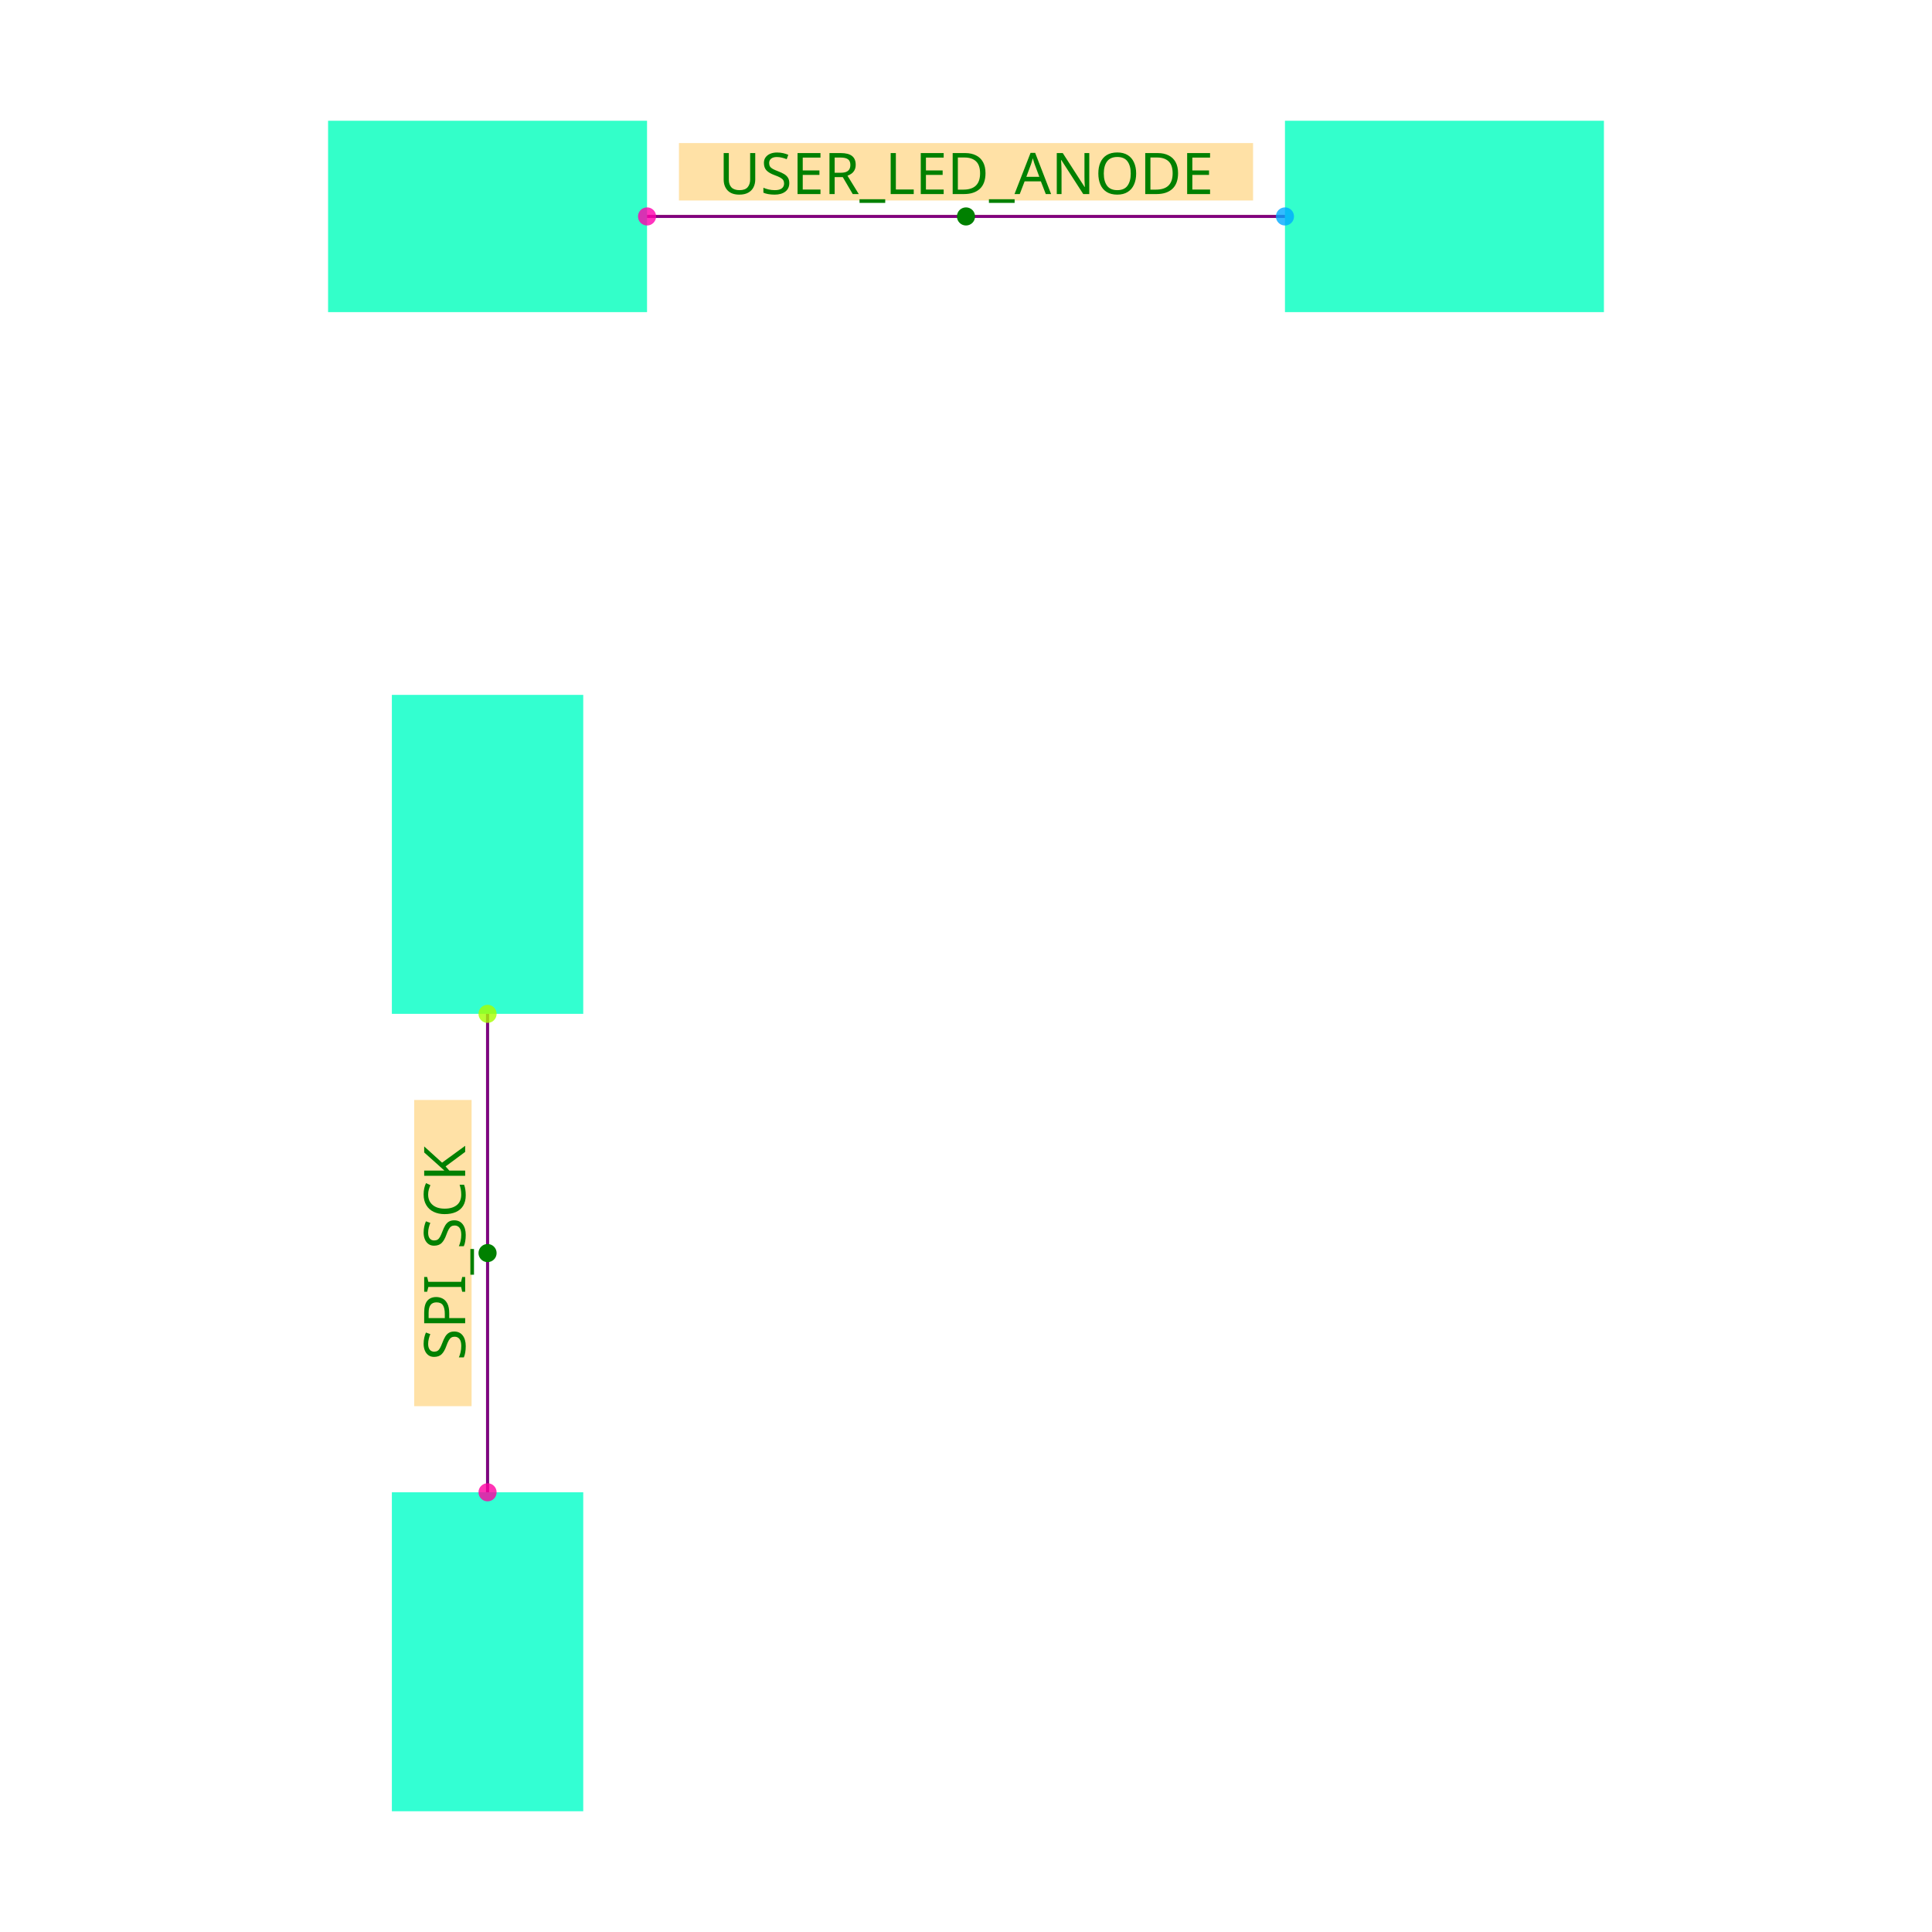
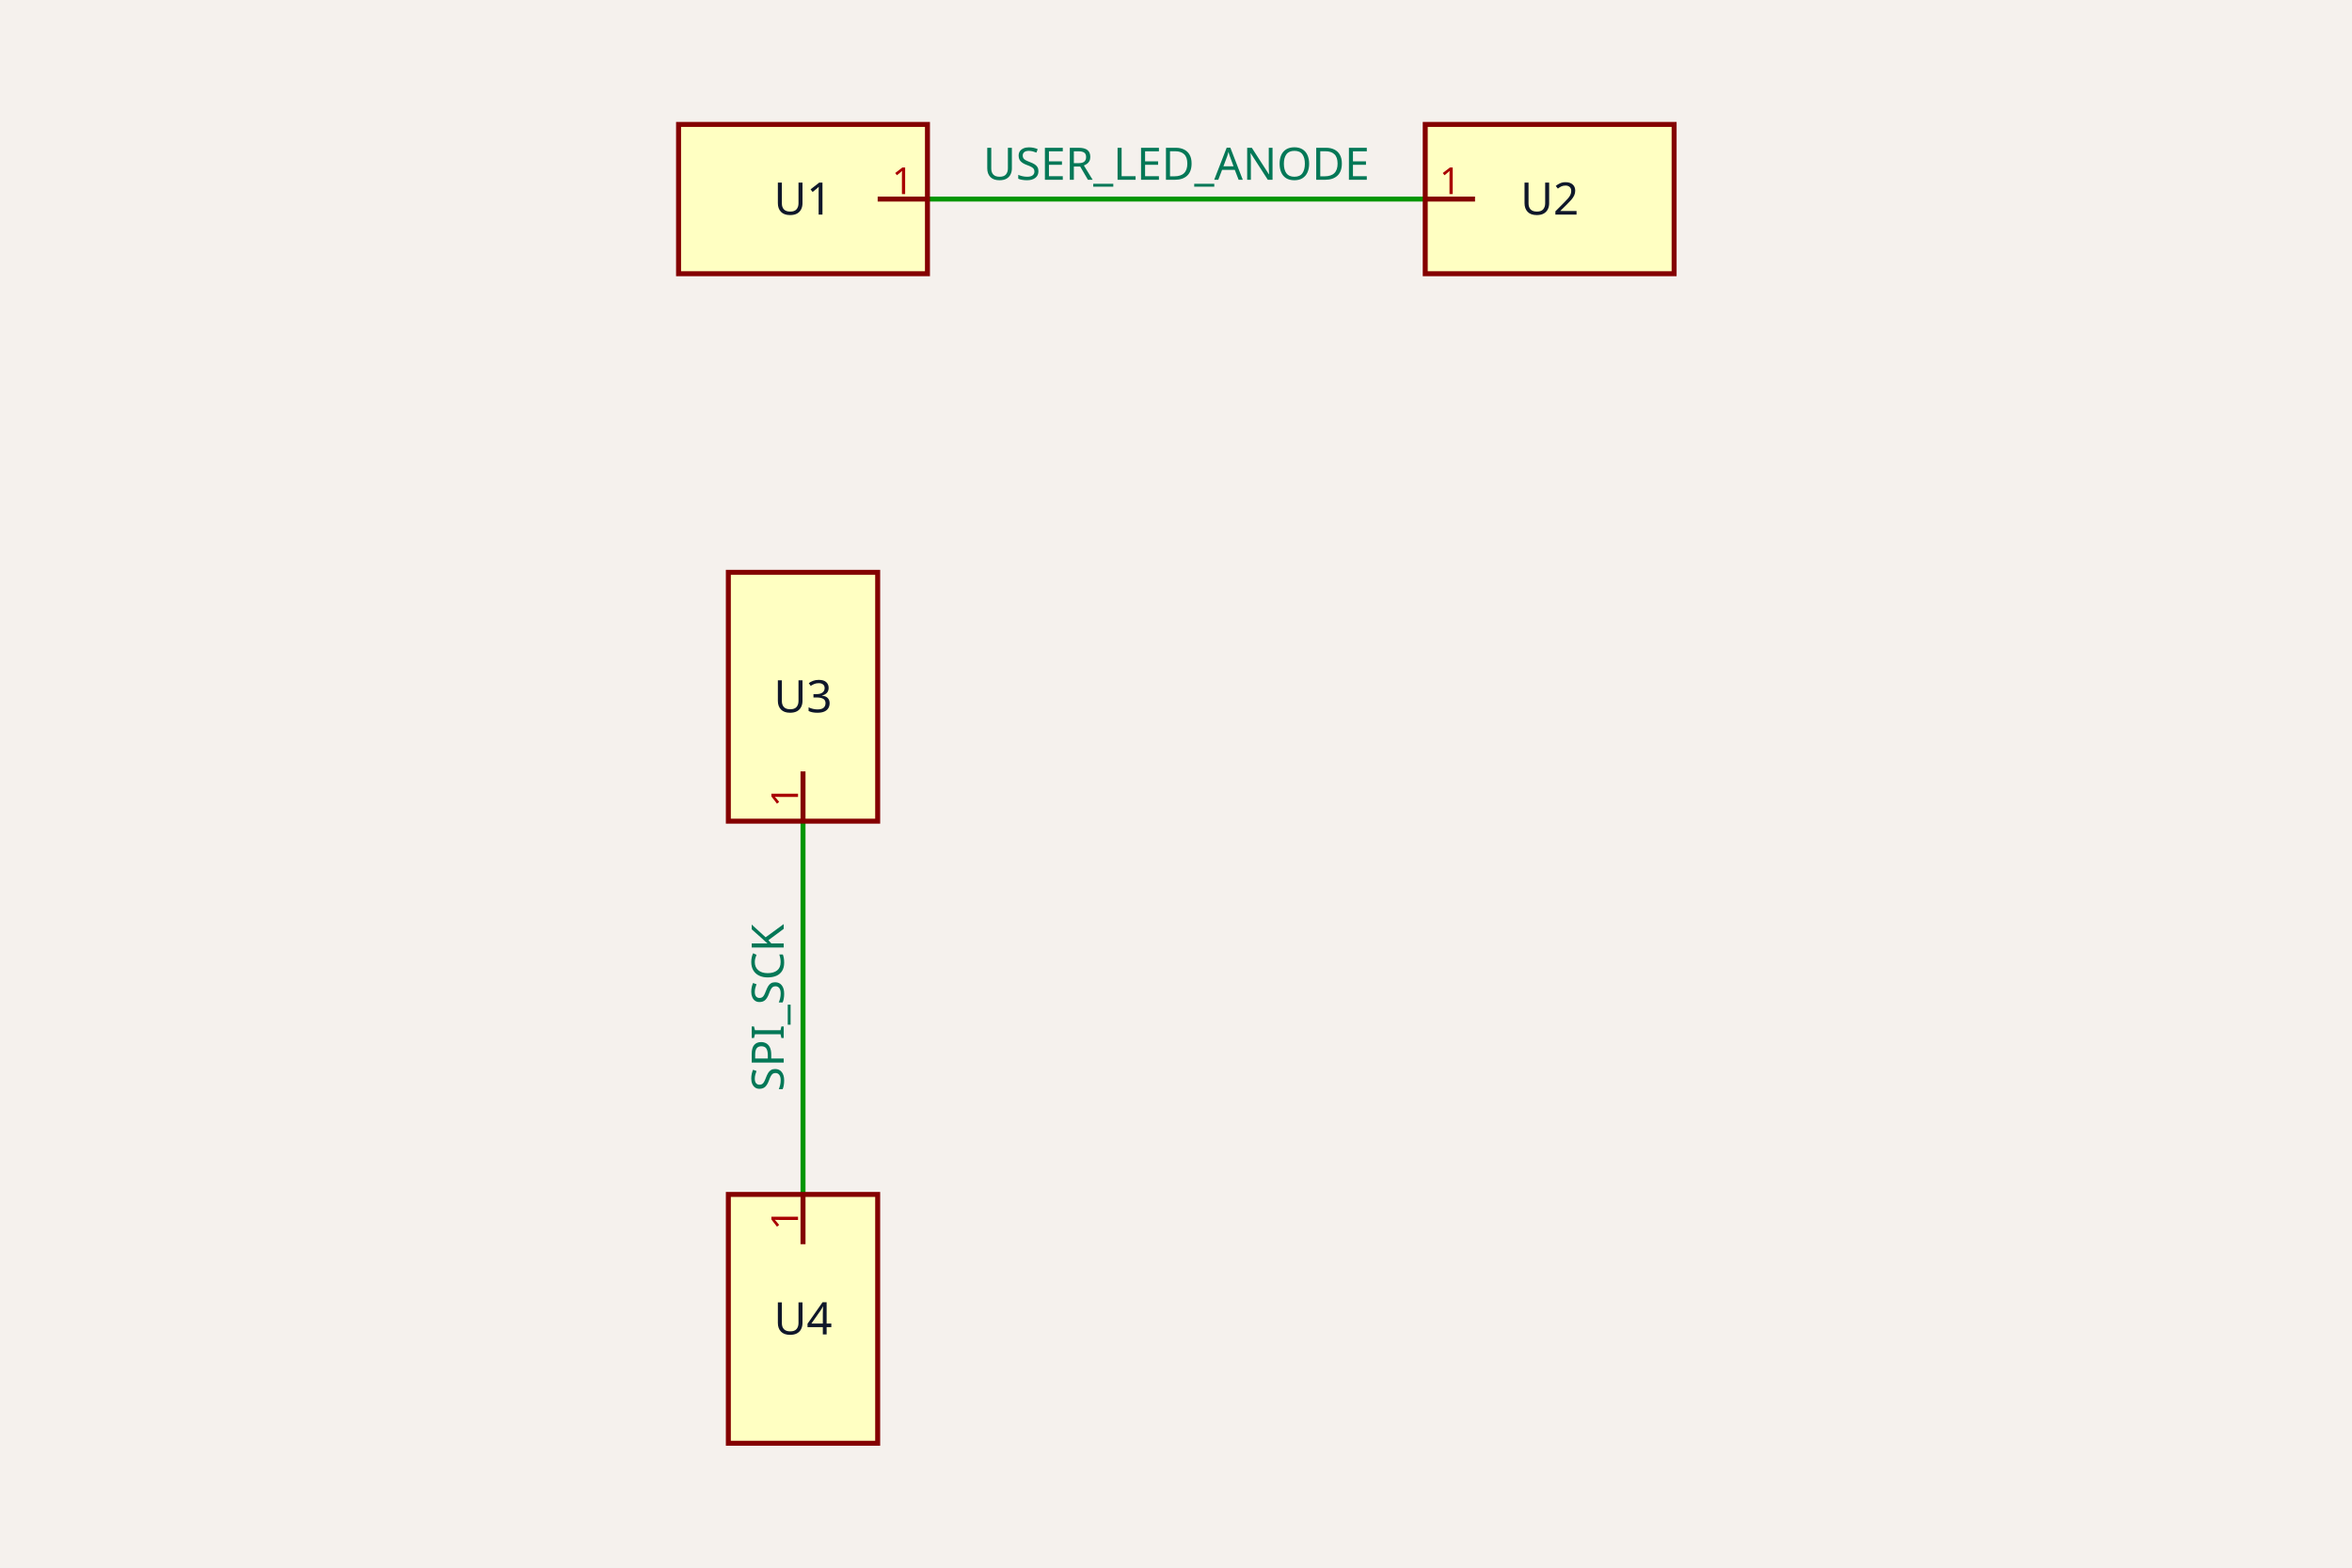
- <svg xmlns="http://www.w3.org/2000/svg" width="640" height="640" viewBox="0 0 640 640">
-   <rect width="100%" height="100%" fill="white" />
-   <g>
-     <polyline data-points="0.5,0 2.5,0" data-type="line" data-label="" points="214.34,71.698 425.66,71.698" fill="none" stroke="hsl(48, 100%, 50%, 0.8)" stroke-width="1px" />
+ <svg xmlns="http://www.w3.org/2000/svg" class="tscircuit-schematic" width="1200" height="800" style="background-color: rgb(245, 241, 237)" data-real-to-screen-transform="matrix(126.9841269841,0,0,-126.9841269841,409.6981636753,101.5873015873)">
+   <style>
+               .boundary { fill: rgb(245, 241, 237); }
+               .schematic-boundary { fill: none; stroke: #fff; }
+               .component { fill: none; stroke: rgb(132, 0, 0); }
+               .chip { fill: rgb(255, 255, 194); stroke: rgb(132, 0, 0); }
+               .component-pin { fill: none; stroke: rgb(132, 0, 0); }
+               .text { font-family: sans-serif; fill: rgb(0, 150, 0); }
+               .pin-number { fill: rgb(169, 0, 0); }
+               .port-label { fill: rgb(0, 100, 100); }
+               .component-name { fill: rgb(0, 100, 100); }
+ 
+             </style>
+   <rect class="boundary" x="0" y="0" width="1200" height="800" />
+   <g class="trace sch-trace" data-layer="base" data-circuit-json-type="schematic_trace" data-schematic-trace-id="schematic_trace_0">
+     <path d="M 473.19 101.587 L 727.158 101.587" class="trace-invisible-hover-outline sch-trace-hitbox" stroke="rgb(0, 150, 0)" fill="none" stroke-width="20.317px" stroke-linecap="round" opacity="0" stroke-linejoin="round" />
+     <path class="sch-trace-path" d="M 473.19 101.587 L 727.158 101.587" stroke="rgb(0, 150, 0)" fill="none" stroke-width="2.54px" stroke-linecap="round" stroke-linejoin="round" />
  </g>
-   <g>
-     <polyline data-points="0,-2.5 0,-4" data-type="line" data-label="" points="161.509,335.849 161.509,494.34" fill="none" stroke="hsl(136, 100%, 50%, 0.8)" stroke-width="1px" />
+   <g class="trace sch-trace" data-layer="base" data-circuit-json-type="schematic_trace" data-schematic-trace-id="schematic_trace_1">
+     <path d="M 409.698 419.048 L 409.698 609.524" class="trace-invisible-hover-outline sch-trace-hitbox" stroke="rgb(0, 150, 0)" fill="none" stroke-width="20.317px" stroke-linecap="round" opacity="0" stroke-linejoin="round" />
+     <path class="sch-trace-path" d="M 409.698 419.048 L 409.698 609.524" stroke="rgb(0, 150, 0)" fill="none" stroke-width="2.54px" stroke-linecap="round" stroke-linejoin="round" />
  </g>
-   <g>
-     <polyline data-points="0.5,0 2.5,0" data-type="line" data-label="" points="214.34,71.698 425.66,71.698" fill="none" stroke="purple" stroke-width="1px" />
+   <g class="trace-overlays sch-trace-overlays" data-layer="overlay" data-circuit-json-type="schematic_trace" data-schematic-trace-id="schematic_trace_0" />
+   <g class="trace-overlays sch-trace-overlays" data-layer="overlay" data-circuit-json-type="schematic_trace" data-schematic-trace-id="schematic_trace_1" />
+   <g class="sch-component" data-circuit-json-type="schematic_component" data-schematic-component-id="schematic_component_0">
+     <rect class="component chip sch-component-body" x="346.206" y="63.492" width="126.984" height="76.19" stroke-width="2.54px" fill="rgb(255, 255, 194)" stroke="rgb(132, 0, 0)" />
+     <rect class="component-overlay sch-component-overlay" x="346.206" y="63.492" width="126.984" height="76.19" fill="transparent" />
+     <text class="sch-text" x="409.698" y="101.587" fill="#0f172a" text-anchor="middle" dominant-baseline="middle" font-family="sans-serif" font-size="22.857px" transform="rotate(0, 409.6982, 101.5873)">U1</text>
+     <line class="component-pin sch-component-pin sch-port-line" x1="447.793" y1="101.587" x2="473.19" y2="101.587" stroke-width="2.54px" />
+     <g class="sch-port" data-schematic-port-id="source_port_0_0">
+       <rect x="470.651" y="99.048" width="5.079" height="5.079" opacity="0" />
+     </g>
+     <text class="pin-number sch-pin-number" x="460.492" y="99.048" style="font-family: sans-serif;" fill="rgb(169, 0, 0)" text-anchor="middle" dominant-baseline="auto" font-size="19.048px" transform="">1</text>
  </g>
-   <g>
-     <polyline data-points="0,-2.5 0,-4" data-type="line" data-label="" points="161.509,335.849 161.509,494.34" fill="none" stroke="purple" stroke-width="1px" />
+   <g class="sch-component" data-circuit-json-type="schematic_component" data-schematic-component-id="schematic_component_1">
+     <rect class="component chip sch-component-body" x="727.158" y="63.492" width="126.984" height="76.19" stroke-width="2.54px" fill="rgb(255, 255, 194)" stroke="rgb(132, 0, 0)" />
+     <rect class="component-overlay sch-component-overlay" x="727.158" y="63.492" width="126.984" height="76.19" fill="transparent" />
+     <text class="sch-text" x="790.651" y="101.587" fill="#0f172a" text-anchor="middle" dominant-baseline="middle" font-family="sans-serif" font-size="22.857px" transform="rotate(0, 790.6505, 101.5873)">U2</text>
+     <line class="component-pin sch-component-pin sch-port-line" x1="752.555" y1="101.587" x2="727.158" y2="101.587" stroke-width="2.54px" />
+     <g class="sch-port" data-schematic-port-id="source_port_1_0">
+       <rect x="724.619" y="99.048" width="5.079" height="5.079" opacity="0" />
+     </g>
+     <text class="pin-number sch-pin-number" x="739.857" y="99.048" style="font-family: sans-serif;" fill="rgb(169, 0, 0)" text-anchor="middle" dominant-baseline="auto" font-size="19.048px" transform="">1</text>
  </g>
-   <g>
-     <rect data-type="rect" data-label="U1" data-x="0" data-y="0" x="108.679" y="40" width="105.66" height="63.396" fill="hsl(164, 100%, 50%, 0.8)" stroke="black" stroke-width="0.009" />
+   <g class="sch-component" data-circuit-json-type="schematic_component" data-schematic-component-id="schematic_component_2">
+     <rect class="component chip sch-component-body" x="371.603" y="292.063" width="76.19" height="126.984" stroke-width="2.54px" fill="rgb(255, 255, 194)" stroke="rgb(132, 0, 0)" />
+     <rect class="component-overlay sch-component-overlay" x="371.603" y="292.063" width="76.19" height="126.984" fill="transparent" />
+     <text class="sch-text" x="409.698" y="355.556" fill="#0f172a" text-anchor="middle" dominant-baseline="middle" font-family="sans-serif" font-size="22.857px" transform="rotate(0, 409.6982, 355.5556)">U3</text>
+     <line class="component-pin sch-component-pin sch-port-line" x1="409.698" y1="393.651" x2="409.698" y2="419.048" stroke-width="2.54px" />
+     <g class="sch-port" data-schematic-port-id="source_port_2_0">
+       <rect x="407.158" y="416.508" width="5.079" height="5.079" opacity="0" />
+     </g>
+     <text class="pin-number sch-pin-number" x="407.158" y="406.349" style="font-family: sans-serif;" fill="rgb(169, 0, 0)" text-anchor="middle" dominant-baseline="auto" font-size="19.048px" transform="rotate(-90 407.1585 406.3492)">1</text>
  </g>
-   <g>
-     <rect data-type="rect" data-label="U2" data-x="3" data-y="0" x="425.66" y="40" width="105.66" height="63.396" fill="hsl(165, 100%, 50%, 0.8)" stroke="black" stroke-width="0.009" />
+   <g class="sch-component" data-circuit-json-type="schematic_component" data-schematic-component-id="schematic_component_3">
+     <rect class="component chip sch-component-body" x="371.603" y="609.524" width="76.19" height="126.984" stroke-width="2.54px" fill="rgb(255, 255, 194)" stroke="rgb(132, 0, 0)" />
+     <rect class="component-overlay sch-component-overlay" x="371.603" y="609.524" width="76.19" height="126.984" fill="transparent" />
+     <text class="sch-text" x="409.698" y="673.016" fill="#0f172a" text-anchor="middle" dominant-baseline="middle" font-family="sans-serif" font-size="22.857px" transform="rotate(0, 409.6982, 673.0159)">U4</text>
+     <line class="component-pin sch-component-pin sch-port-line" x1="409.698" y1="634.921" x2="409.698" y2="609.524" stroke-width="2.54px" />
+     <g class="sch-port" data-schematic-port-id="source_port_3_0">
+       <rect x="407.158" y="606.984" width="5.079" height="5.079" opacity="0" />
+     </g>
+     <text class="pin-number sch-pin-number" x="407.158" y="622.222" style="font-family: sans-serif;" fill="rgb(169, 0, 0)" text-anchor="middle" dominant-baseline="auto" font-size="19.048px" transform="rotate(-90 407.1585 622.2222)">1</text>
  </g>
-   <g>
-     <rect data-type="rect" data-label="U3" data-x="0" data-y="-2" x="129.811" y="230.189" width="63.396" height="105.66" fill="hsl(166, 100%, 50%, 0.8)" stroke="black" stroke-width="0.009" />
+   <g class="schematic-port-hover sch-port-hover" data-schematic-port-id="source_port_0_0">
+     <circle cx="473.19" cy="101.587" r="5.079" fill="red" opacity="0" />
  </g>
-   <g>
-     <rect data-type="rect" data-label="U4" data-x="0" data-y="-4.5" x="129.811" y="494.34" width="63.396" height="105.66" fill="hsl(167, 100%, 50%, 0.8)" stroke="black" stroke-width="0.009" />
+   <g class="schematic-port-hover sch-port-hover" data-schematic-port-id="source_port_1_0">
+     <circle cx="727.158" cy="101.587" r="5.079" fill="red" opacity="0" />
  </g>
-   <g>
-     <rect data-type="rect" data-label="INLINE netId: USER_LED_ANODE axis: x side: y+" data-x="1.5" data-y="0.14" x="224.906" y="47.396" width="190.189" height="19.019" fill="hsl(40, 100%, 50%, 0.35)" stroke="black" stroke-width="0.009" />
+   <g class="schematic-port-hover sch-port-hover" data-schematic-port-id="source_port_2_0">
+     <circle cx="409.698" cy="419.048" r="5.079" fill="red" opacity="0" />
  </g>
-   <g>
-     <rect data-type="rect" data-label="INLINE netId: SPI_SCK axis: y side: x-" data-x="-0.14" data-y="-3.25" x="137.208" y="364.377" width="19.019" height="101.434" fill="hsl(40, 100%, 50%, 0.35)" stroke="black" stroke-width="0.009" />
+   <g class="schematic-port-hover sch-port-hover" data-schematic-port-id="source_port_3_0">
+     <circle cx="409.698" cy="609.524" r="5.079" fill="red" opacity="0" />
  </g>
-   <text data-type="text" data-label="USER_LED_ANODE" data-x="1.5" data-y="0.14" x="320" y="56.906" fill="green" font-size="19.019" font-family="sans-serif" text-anchor="middle" dominant-baseline="central">USER_LED_ANODE</text>
-   <text data-type="text" data-label="SPI_SCK" data-x="-0.14" data-y="-3.25" x="146.717" y="415.094" fill="green" font-size="19.019" font-family="sans-serif" text-anchor="middle" dominant-baseline="central" transform="rotate(-90, 146.717, 415.0943)">SPI_SCK</text>
-   <g>
-     <circle data-type="point" data-label="U1.1 x+" data-x="0.5" data-y="0" cx="214.34" cy="71.698" r="3" fill="hsl(319, 100%, 50%, 0.8)" />
-   </g>
-   <g>
-     <circle data-type="point" data-label="U2.1 x-" data-x="2.5" data-y="0" cx="425.66" cy="71.698" r="3" fill="hsl(200, 100%, 50%, 0.8)" />
-   </g>
-   <g>
-     <circle data-type="point" data-label="U3.1 y-" data-x="0" data-y="-2.5" cx="161.509" cy="335.849" r="3" fill="hsl(81, 100%, 50%, 0.8)" />
-   </g>
-   <g>
-     <circle data-type="point" data-label="U4.1 y+" data-x="0" data-y="-4" cx="161.509" cy="494.34" r="3" fill="hsl(322, 100%, 50%, 0.8)" />
-   </g>
-   <g>
-     <circle data-type="point" data-label="inline anchor USER_LED_ANODE" data-x="1.5" data-y="0" cx="320" cy="71.698" r="3" fill="green" />
-   </g>
-   <g>
-     <circle data-type="point" data-label="inline anchor SPI_SCK" data-x="0" data-y="-3.25" cx="161.509" cy="415.094" r="3" fill="green" />
-   </g>
-   <g id="crosshair" style="display: none">
-     <line id="crosshair-h" y1="0" y2="640" stroke="#666" stroke-width="0.5" />
-     <line id="crosshair-v" x1="0" x2="640" stroke="#666" stroke-width="0.5" />
-     <text id="coordinates" font-family="monospace" font-size="12" fill="#666" />
-   </g>
+   <text class="sch-text" x="600.174" y="83.81" fill="#047857" text-anchor="middle" dominant-baseline="middle" font-family="sans-serif" font-size="22.857px" transform="rotate(0, 600.1744, 83.80952)">USER_LED_ANODE</text>
+   <text class="sch-text" x="391.92" y="514.286" fill="#047857" text-anchor="middle" dominant-baseline="middle" font-family="sans-serif" font-size="22.857px" transform="rotate(-90, 391.9204, 514.2857)">SPI_SCK</text>
</svg>
